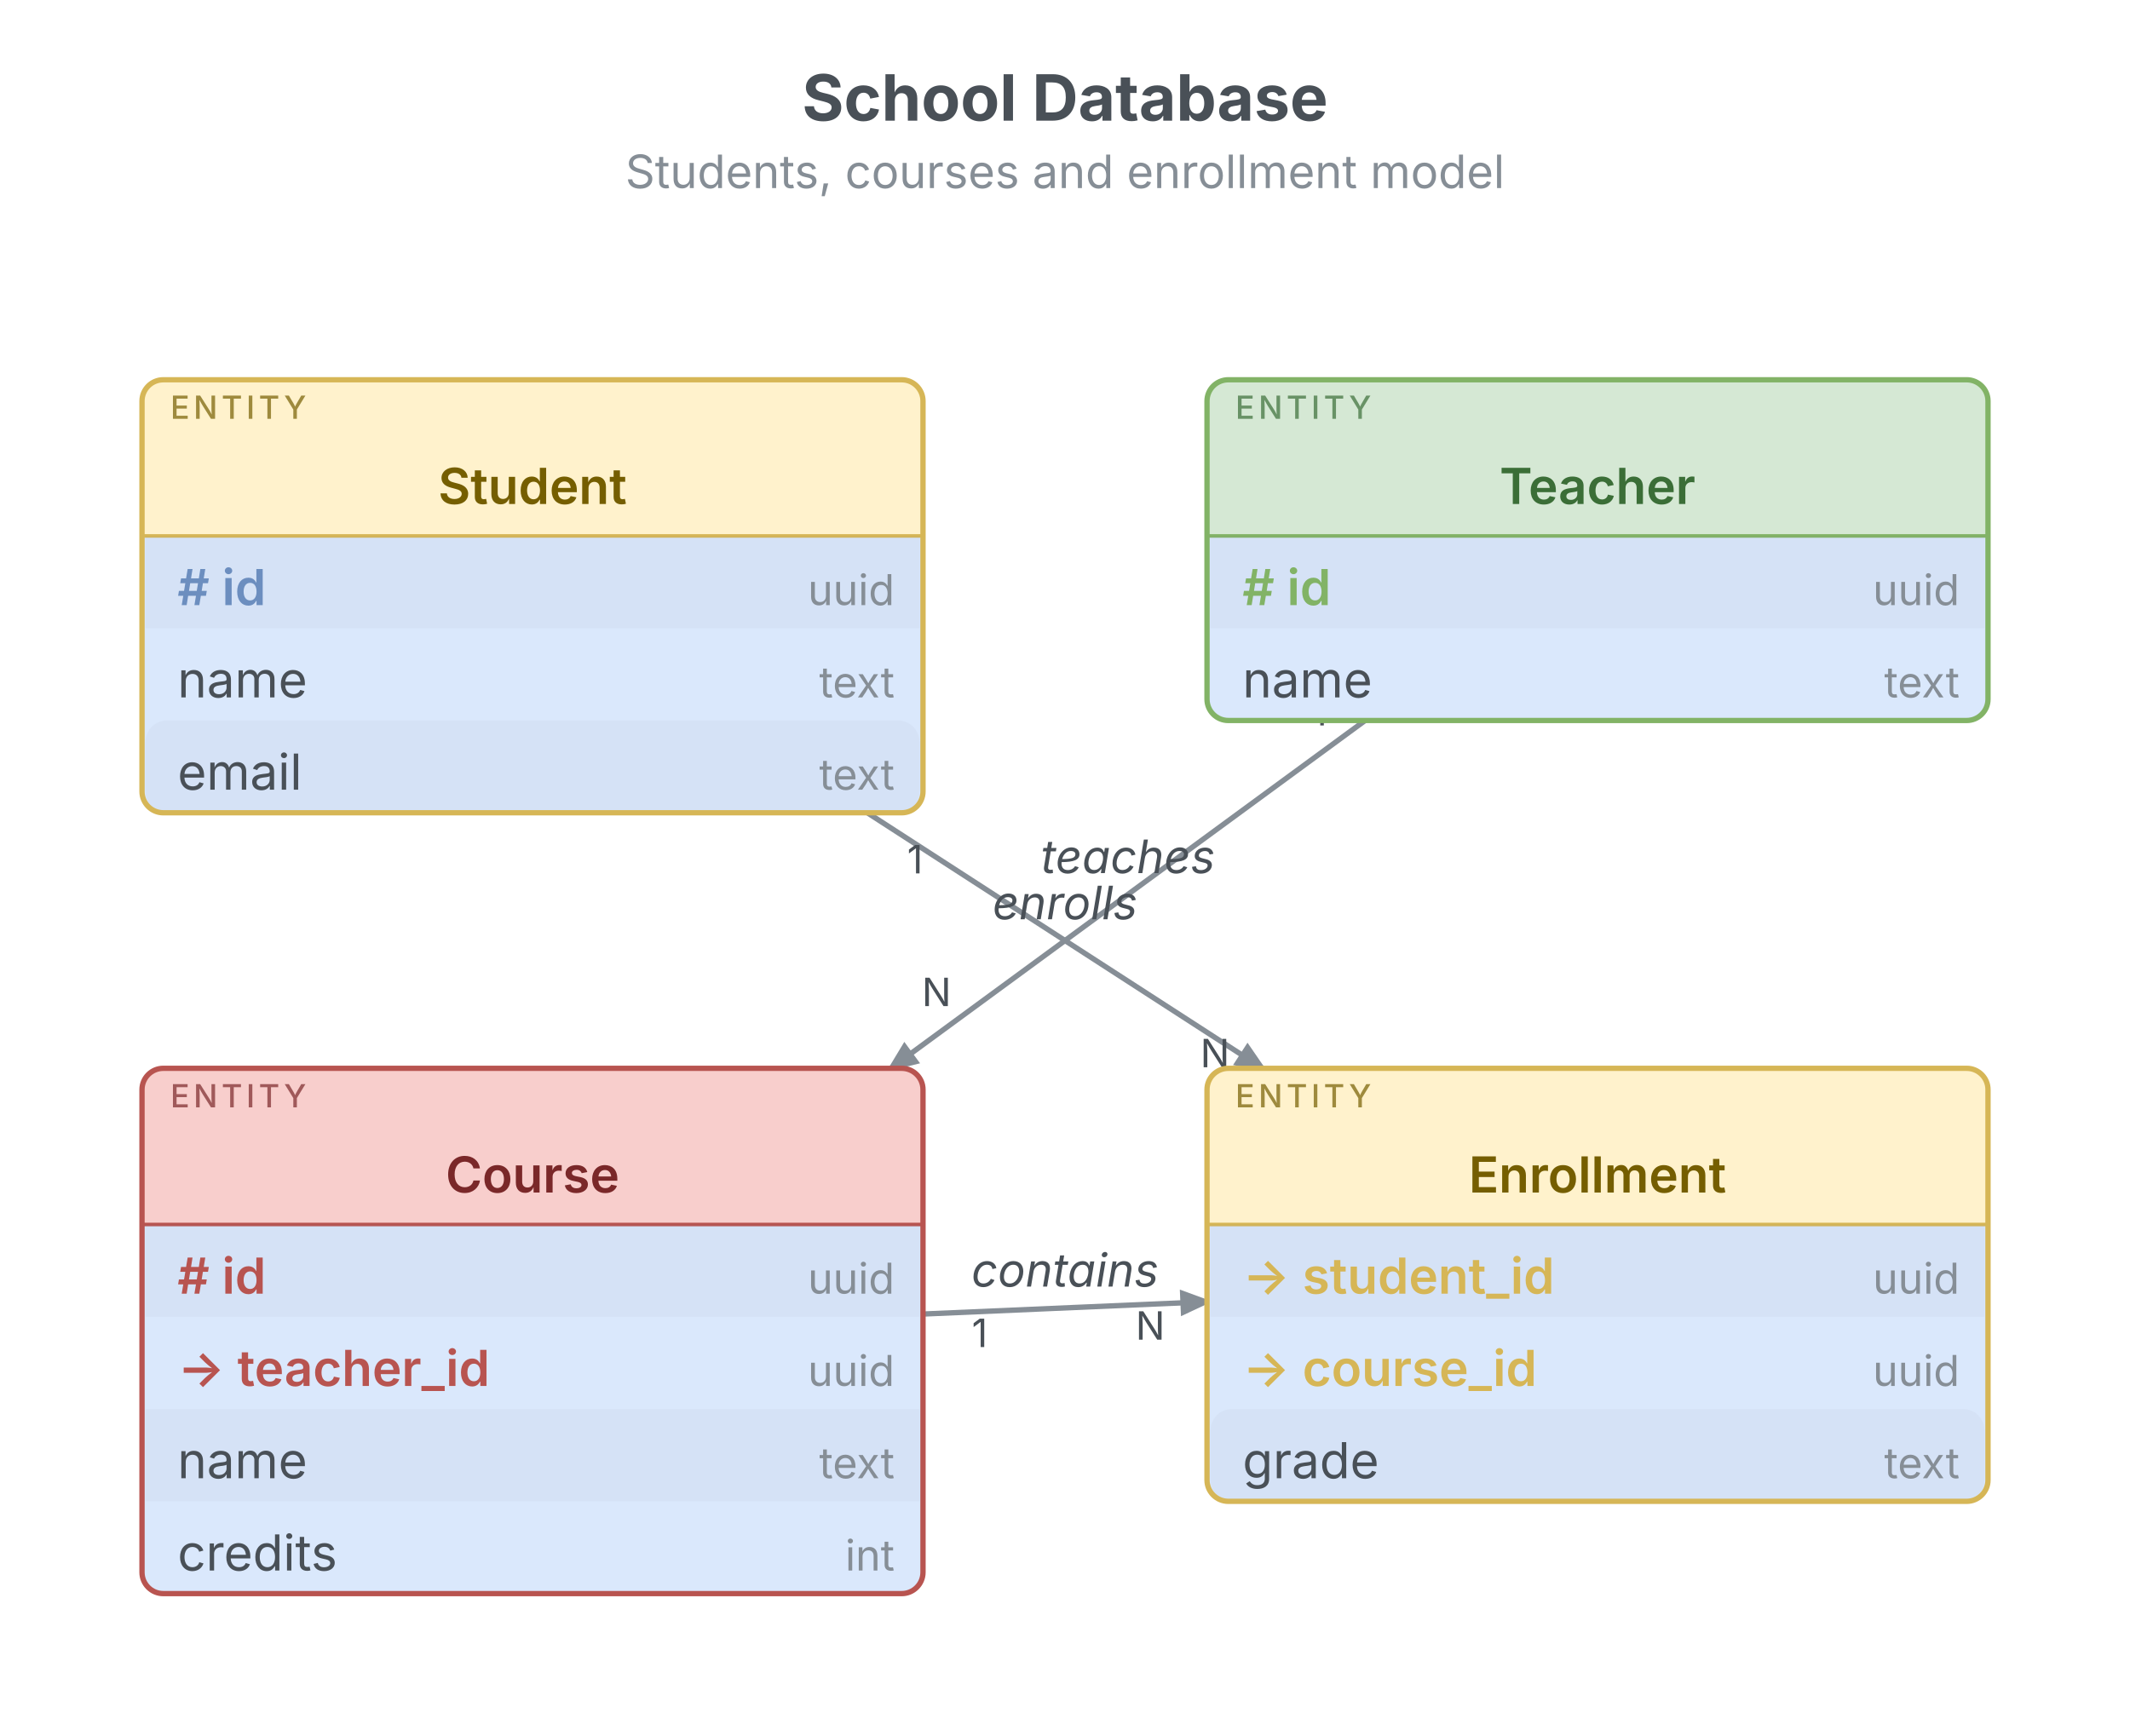
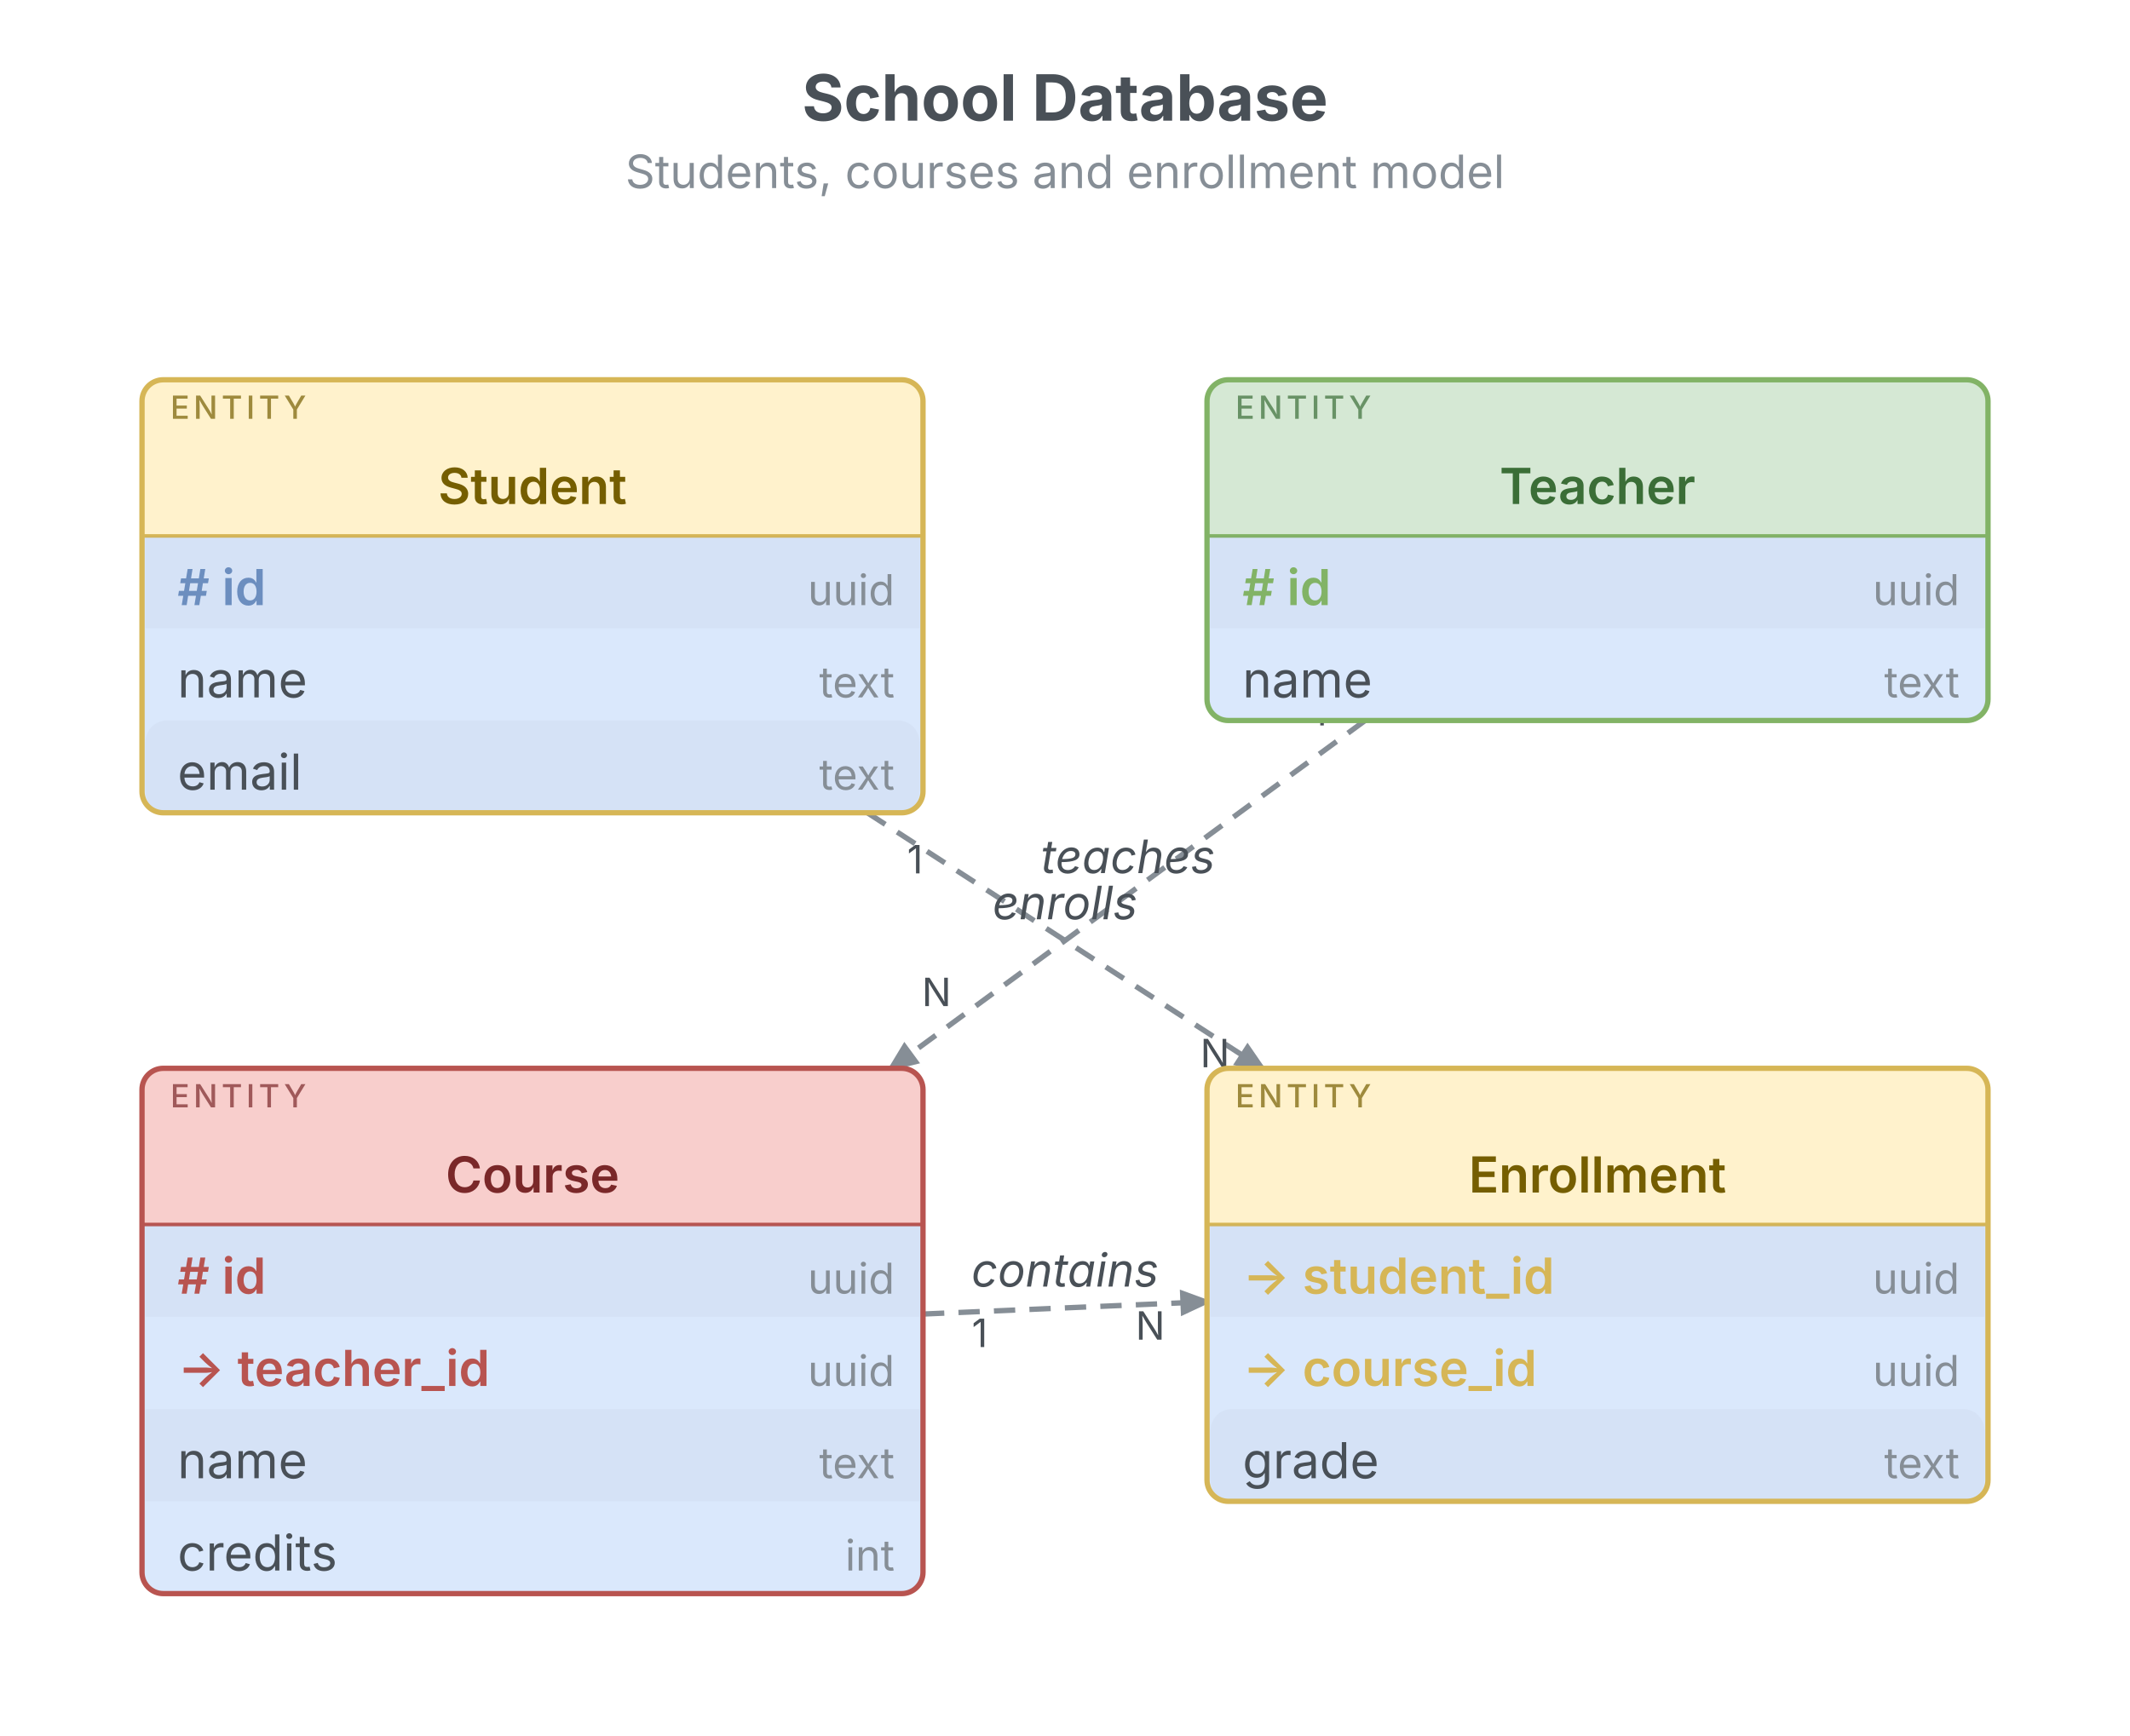
<svg xmlns="http://www.w3.org/2000/svg" width="600" height="489" viewBox="0 0 600 489">
  <text x="300" y="34" text-anchor="middle" font-family="Inter, system-ui, -apple-system, sans-serif" font-size="18" font-weight="700" fill="#495057">School Database</text>
  <text x="300" y="53" text-anchor="middle" font-family="Inter, system-ui, -apple-system, sans-serif" font-size="13" fill="#868e96">Students, courses and enrollment model</text>
  <g class="er-diagram" transform="translate(0,67)">
    <defs>
      <marker id="er-1-arrow" markerWidth="6" markerHeight="5" refX="5" refY="2.5" orient="auto" markerUnits="strokeWidth">
        <polygon points="0 0, 6 2.5, 0 5" fill="#868e96" />
      </marker>
    </defs>
-     <line x1="384.545" y1="136" x2="250.909" y2="234" stroke="#868e96" stroke-width="1.5" marker-end="url(#er-1-arrow)" />
+     <path d="M384.545,136 L250.909,234" fill="none" stroke="#868e96" stroke-width="1.5" stroke-dasharray="6,4" marker-end="url(#er-1-arrow)">
+       <animate attributeName="stroke-dashoffset" from="0" to="-20" dur="0.8s" repeatCount="indefinite" />
+     </path>
    <text x="317.727" y="179" text-anchor="middle" font-family="Inter, system-ui, -apple-system, sans-serif" font-size="13" fill="#495057" font-style="italic">teaches</text>
    <text x="371.643" y="137.398" text-anchor="middle" font-family="Inter, system-ui, -apple-system, sans-serif" font-size="11" fill="#495057">1</text>
    <text x="263.812" y="216.474" text-anchor="middle" font-family="Inter, system-ui, -apple-system, sans-serif" font-size="11" fill="#495057">N</text>
-     <line x1="244.33" y1="162" x2="355.67" y2="234" stroke="#868e96" stroke-width="1.5" marker-end="url(#er-1-arrow)" />
+     <path d="M244.33,162 L355.67,234" fill="none" stroke="#868e96" stroke-width="1.5" stroke-dasharray="6,4" marker-end="url(#er-1-arrow)">
+       <animate attributeName="stroke-dashoffset" from="0" to="-20" dur="0.8s" repeatCount="indefinite" />
+     </path>
    <text x="300" y="192" text-anchor="middle" font-family="Inter, system-ui, -apple-system, sans-serif" font-size="13" fill="#495057" font-style="italic">enrolls</text>
    <text x="257.765" y="179.086" text-anchor="middle" font-family="Inter, system-ui, -apple-system, sans-serif" font-size="11" fill="#495057">1</text>
    <text x="342.235" y="233.709" text-anchor="middle" font-family="Inter, system-ui, -apple-system, sans-serif" font-size="11" fill="#495057">N</text>
-     <line x1="260" y1="303.233" x2="340" y2="299.767" stroke="#868e96" stroke-width="1.5" marker-end="url(#er-1-arrow)" />
+     <path d="M260,303.233 L340,299.767" fill="none" stroke="#868e96" stroke-width="1.5" stroke-dasharray="6,4" marker-end="url(#er-1-arrow)">
+       <animate attributeName="stroke-dashoffset" from="0" to="-20" dur="0.8s" repeatCount="indefinite" />
+     </path>
    <text x="300" y="295.5" text-anchor="middle" font-family="Inter, system-ui, -apple-system, sans-serif" font-size="13" fill="#495057" font-style="italic">contains</text>
    <text x="275.985" y="312.531" text-anchor="middle" font-family="Inter, system-ui, -apple-system, sans-serif" font-size="11" fill="#495057">1</text>
    <text x="324.015" y="310.45" text-anchor="middle" font-family="Inter, system-ui, -apple-system, sans-serif" font-size="11" fill="#495057">N</text>
    <rect x="40" y="40" width="220" height="122" rx="6" ry="6" fill="#dae8fc" stroke="none" />
    <rect x="40" y="40" width="220" height="44" rx="6" ry="6" fill="#fff2cc" stroke="none" />
    <rect x="40" y="78" width="220" height="6" fill="#fff2cc" stroke="none" />
    <line x1="40" y1="84" x2="260" y2="84" stroke="#d6b656" stroke-width="1" />
    <text x="48" y="51" font-family="Inter, system-ui, -apple-system, sans-serif" font-size="9" font-weight="500" letter-spacing="0.12em" fill="#755e00" opacity="0.7">ENTITY</text>
    <text x="150" y="75" text-anchor="middle" font-family="Inter, system-ui, -apple-system, sans-serif" font-size="14" font-weight="600" fill="#755e00">Student</text>
    <rect x="41" y="84" width="218" height="26" fill="rgba(134,142,150,0.06)" stroke="none" />
    <text x="50" y="103.5" font-family="Inter, system-ui, -apple-system, sans-serif" font-size="14" fill="#6c8ebf" font-weight="600"># id</text>
    <text x="252" y="103.5" text-anchor="end" font-family="Inter, system-ui, -apple-system, sans-serif" font-size="12" fill="#868e96">uuid</text>
    <text x="50" y="129.5" font-family="Inter, system-ui, -apple-system, sans-serif" font-size="14" fill="#495057">name</text>
    <text x="252" y="129.5" text-anchor="end" font-family="Inter, system-ui, -apple-system, sans-serif" font-size="12" fill="#868e96">text</text>
    <rect x="41" y="136" width="218" height="26" fill="rgba(134,142,150,0.06)" stroke="none" rx="6" ry="6" />
    <text x="50" y="155.5" font-family="Inter, system-ui, -apple-system, sans-serif" font-size="14" fill="#495057">email</text>
    <text x="252" y="155.5" text-anchor="end" font-family="Inter, system-ui, -apple-system, sans-serif" font-size="12" fill="#868e96">text</text>
    <rect x="40" y="40" width="220" height="122" rx="6" ry="6" fill="none" stroke="#d6b656" stroke-width="1.5" />
    <rect x="340" y="40" width="220" height="96" rx="6" ry="6" fill="#dae8fc" stroke="none" />
    <rect x="340" y="40" width="220" height="44" rx="6" ry="6" fill="#d5e8d4" stroke="none" />
    <rect x="340" y="78" width="220" height="6" fill="#d5e8d4" stroke="none" />
    <line x1="340" y1="84" x2="560" y2="84" stroke="#82b366" stroke-width="1" />
    <text x="348" y="51" font-family="Inter, system-ui, -apple-system, sans-serif" font-size="9" font-weight="500" letter-spacing="0.12em" fill="#3b6e37" opacity="0.7">ENTITY</text>
    <text x="450" y="75" text-anchor="middle" font-family="Inter, system-ui, -apple-system, sans-serif" font-size="14" font-weight="600" fill="#3b6e37">Teacher</text>
    <rect x="341" y="84" width="218" height="26" fill="rgba(134,142,150,0.06)" stroke="none" />
    <text x="350" y="103.5" font-family="Inter, system-ui, -apple-system, sans-serif" font-size="14" fill="#82b366" font-weight="600"># id</text>
    <text x="552" y="103.5" text-anchor="end" font-family="Inter, system-ui, -apple-system, sans-serif" font-size="12" fill="#868e96">uuid</text>
    <text x="350" y="129.5" font-family="Inter, system-ui, -apple-system, sans-serif" font-size="14" fill="#495057">name</text>
    <text x="552" y="129.5" text-anchor="end" font-family="Inter, system-ui, -apple-system, sans-serif" font-size="12" fill="#868e96">text</text>
    <rect x="340" y="40" width="220" height="96" rx="6" ry="6" fill="none" stroke="#82b366" stroke-width="1.5" />
    <rect x="40" y="234" width="220" height="148" rx="6" ry="6" fill="#dae8fc" stroke="none" />
    <rect x="40" y="234" width="220" height="44" rx="6" ry="6" fill="#f8cecc" stroke="none" />
    <rect x="40" y="272" width="220" height="6" fill="#f8cecc" stroke="none" />
    <line x1="40" y1="278" x2="260" y2="278" stroke="#b85450" stroke-width="1" />
    <text x="48" y="245" font-family="Inter, system-ui, -apple-system, sans-serif" font-size="9" font-weight="500" letter-spacing="0.12em" fill="#7a2829" opacity="0.7">ENTITY</text>
    <text x="150" y="269" text-anchor="middle" font-family="Inter, system-ui, -apple-system, sans-serif" font-size="14" font-weight="600" fill="#7a2829">Course</text>
    <rect x="41" y="278" width="218" height="26" fill="rgba(134,142,150,0.06)" stroke="none" />
    <text x="50" y="297.5" font-family="Inter, system-ui, -apple-system, sans-serif" font-size="14" fill="#b85450" font-weight="600"># id</text>
    <text x="252" y="297.5" text-anchor="end" font-family="Inter, system-ui, -apple-system, sans-serif" font-size="12" fill="#868e96">uuid</text>
    <text x="50" y="323.5" font-family="Inter, system-ui, -apple-system, sans-serif" font-size="14" fill="#b85450" font-weight="600">→ teacher_id</text>
    <text x="252" y="323.5" text-anchor="end" font-family="Inter, system-ui, -apple-system, sans-serif" font-size="12" fill="#868e96">uuid</text>
    <rect x="41" y="330" width="218" height="26" fill="rgba(134,142,150,0.06)" stroke="none" />
    <text x="50" y="349.5" font-family="Inter, system-ui, -apple-system, sans-serif" font-size="14" fill="#495057">name</text>
    <text x="252" y="349.5" text-anchor="end" font-family="Inter, system-ui, -apple-system, sans-serif" font-size="12" fill="#868e96">text</text>
    <text x="50" y="375.5" font-family="Inter, system-ui, -apple-system, sans-serif" font-size="14" fill="#495057">credits</text>
    <text x="252" y="375.5" text-anchor="end" font-family="Inter, system-ui, -apple-system, sans-serif" font-size="12" fill="#868e96">int</text>
    <rect x="40" y="234" width="220" height="148" rx="6" ry="6" fill="none" stroke="#b85450" stroke-width="1.5" />
    <rect x="340" y="234" width="220" height="122" rx="6" ry="6" fill="#dae8fc" stroke="none" />
    <rect x="340" y="234" width="220" height="44" rx="6" ry="6" fill="#fff2cc" stroke="none" />
    <rect x="340" y="272" width="220" height="6" fill="#fff2cc" stroke="none" />
    <line x1="340" y1="278" x2="560" y2="278" stroke="#d6b656" stroke-width="1" />
    <text x="348" y="245" font-family="Inter, system-ui, -apple-system, sans-serif" font-size="9" font-weight="500" letter-spacing="0.12em" fill="#755e00" opacity="0.7">ENTITY</text>
    <text x="450" y="269" text-anchor="middle" font-family="Inter, system-ui, -apple-system, sans-serif" font-size="14" font-weight="600" fill="#755e00">Enrollment</text>
    <rect x="341" y="278" width="218" height="26" fill="rgba(134,142,150,0.06)" stroke="none" />
    <text x="350" y="297.5" font-family="Inter, system-ui, -apple-system, sans-serif" font-size="14" fill="#d6b656" font-weight="600">→ student_id</text>
    <text x="552" y="297.5" text-anchor="end" font-family="Inter, system-ui, -apple-system, sans-serif" font-size="12" fill="#868e96">uuid</text>
    <text x="350" y="323.5" font-family="Inter, system-ui, -apple-system, sans-serif" font-size="14" fill="#d6b656" font-weight="600">→ course_id</text>
    <text x="552" y="323.5" text-anchor="end" font-family="Inter, system-ui, -apple-system, sans-serif" font-size="12" fill="#868e96">uuid</text>
    <rect x="341" y="330" width="218" height="26" fill="rgba(134,142,150,0.06)" stroke="none" rx="6" ry="6" />
    <text x="350" y="349.5" font-family="Inter, system-ui, -apple-system, sans-serif" font-size="14" fill="#495057">grade</text>
    <text x="552" y="349.5" text-anchor="end" font-family="Inter, system-ui, -apple-system, sans-serif" font-size="12" fill="#868e96">text</text>
    <rect x="340" y="234" width="220" height="122" rx="6" ry="6" fill="none" stroke="#d6b656" stroke-width="1.5" />
  </g>
</svg>
